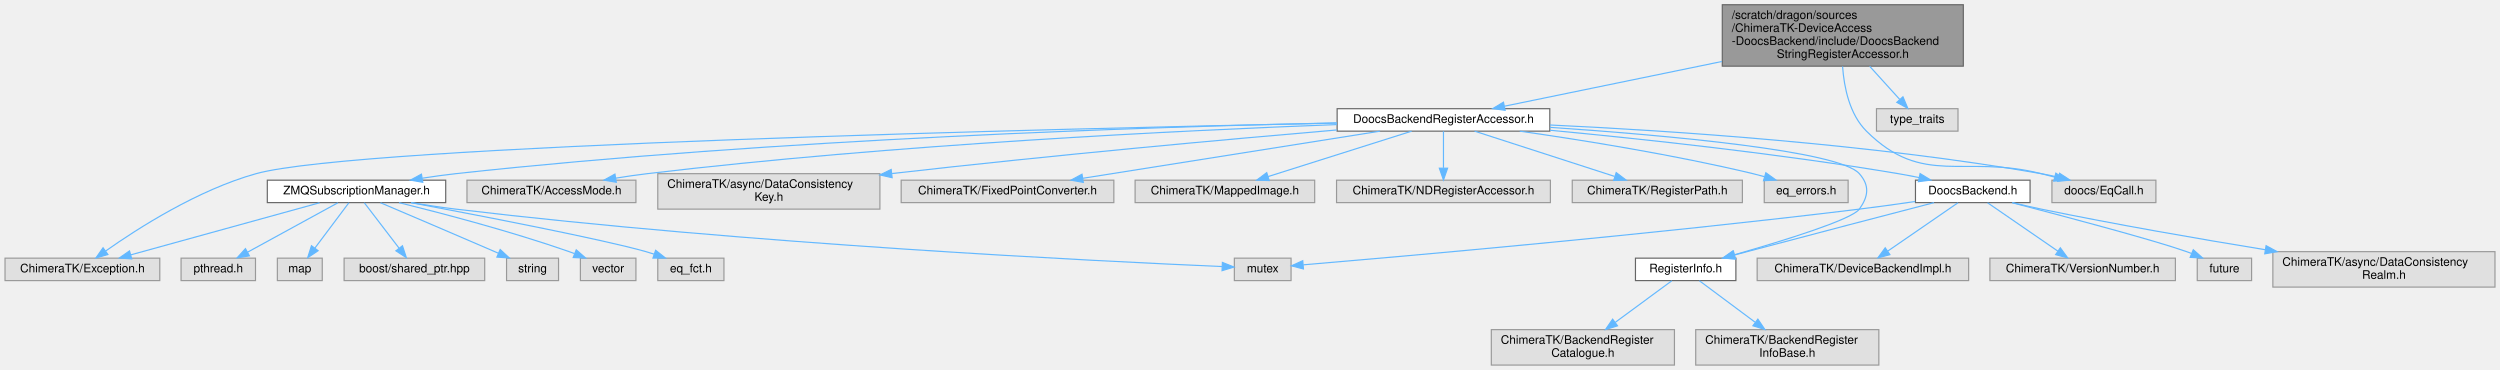
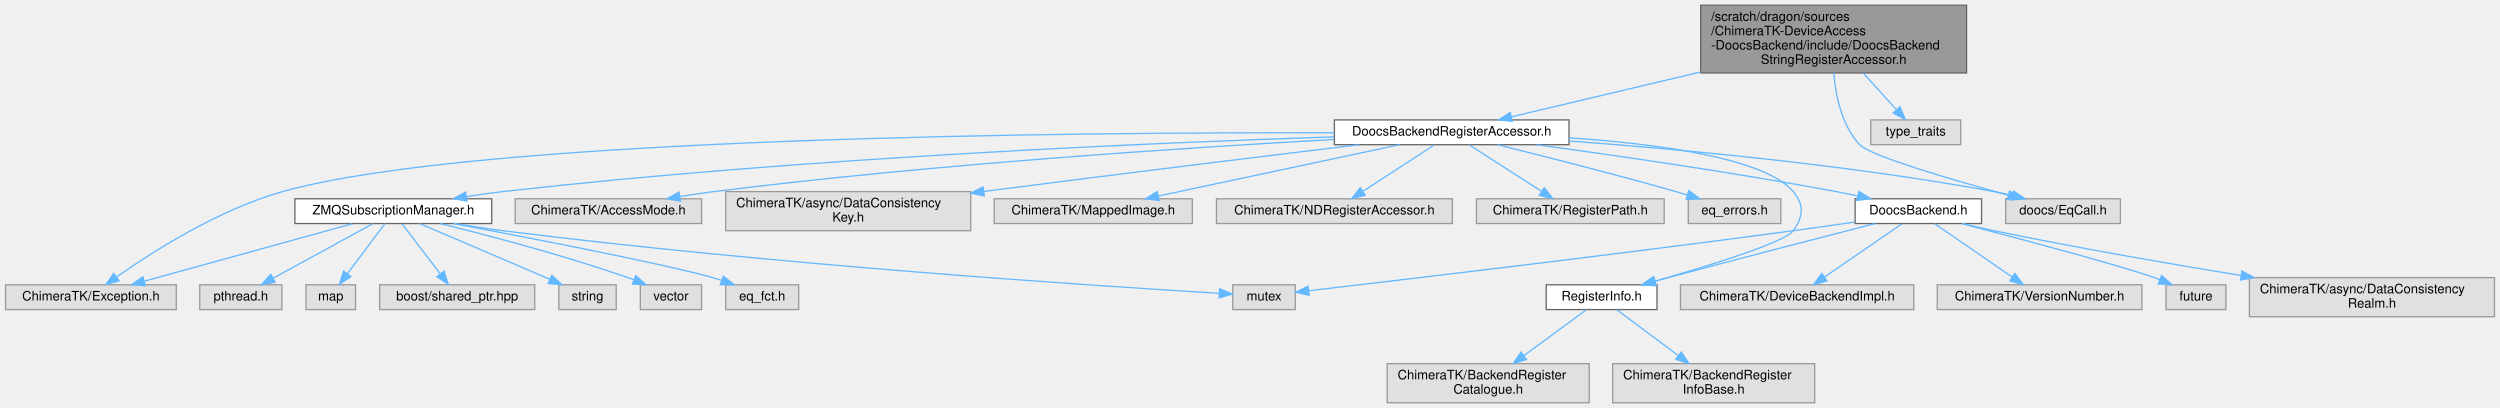
- <svg xmlns="http://www.w3.org/2000/svg" xmlns:xlink="http://www.w3.org/1999/xlink" width="2116pt" height="313pt" viewBox="0.00 0.00 2115.50 313.00">
+ <svg xmlns="http://www.w3.org/2000/svg" xmlns:xlink="http://www.w3.org/1999/xlink" width="1918pt" height="313pt" viewBox="0.00 0.00 1917.50 313.00">
  <g id="graph0" class="graph" transform="scale(1 1) rotate(0) translate(4 309)">
    <g id="Node000001" class="node">
      <g id="a_Node000001">
        <a xlink:title=" ">
-           <polygon fill="#999999" stroke="#666666" points="1657.5,-305 1453.5,-305 1453.5,-253 1657.5,-253 1657.5,-305" />
-           <text text-anchor="start" x="1461.5" y="-293" font-family="Helvetica,sans-Serif" font-size="10.00">/scratch/dragon/sources</text>
-           <text text-anchor="start" x="1461.5" y="-282" font-family="Helvetica,sans-Serif" font-size="10.00">/ChimeraTK-DeviceAccess</text>
-           <text text-anchor="start" x="1461.5" y="-271" font-family="Helvetica,sans-Serif" font-size="10.00">-DoocsBackend/include/DoocsBackend</text>
-           <text text-anchor="middle" x="1555.5" y="-260" font-family="Helvetica,sans-Serif" font-size="10.00">StringRegisterAccessor.h</text>
+           <polygon fill="#999999" stroke="#666666" points="1504.5,-305 1300.5,-305 1300.5,-253 1504.5,-253 1504.5,-305" />
+           <text text-anchor="start" x="1308.5" y="-293" font-family="Helvetica,sans-Serif" font-size="10.00">/scratch/dragon/sources</text>
+           <text text-anchor="start" x="1308.5" y="-282" font-family="Helvetica,sans-Serif" font-size="10.00">/ChimeraTK-DeviceAccess</text>
+           <text text-anchor="start" x="1308.5" y="-271" font-family="Helvetica,sans-Serif" font-size="10.00">-DoocsBackend/include/DoocsBackend</text>
+           <text text-anchor="middle" x="1402.5" y="-260" font-family="Helvetica,sans-Serif" font-size="10.00">StringRegisterAccessor.h</text>
        </a>
      </g>
    </g>
    <g id="Node000002" class="node">
      <g id="a_Node000002">
        <a xlink:href="_doocs_backend_register_accessor_8h.html" target="_top" xlink:title=" ">
-           <polygon fill="white" stroke="#666666" points="1307.5,-217 1127.5,-217 1127.5,-198 1307.5,-198 1307.5,-217" />
-           <text text-anchor="middle" x="1217.5" y="-205" font-family="Helvetica,sans-Serif" font-size="10.00">DoocsBackendRegisterAccessor.h</text>
+           <polygon fill="white" stroke="#666666" points="1199.5,-217 1019.5,-217 1019.5,-198 1199.5,-198 1199.5,-217" />
+           <text text-anchor="middle" x="1109.5" y="-205" font-family="Helvetica,sans-Serif" font-size="10.00">DoocsBackendRegisterAccessor.h</text>
        </a>
      </g>
    </g>
    <g id="edge1_Node000001_Node000002" class="edge">
      <g id="a_edge1_Node000001_Node000002">
        <a xlink:title=" ">
-           <path fill="none" stroke="#63b8ff" d="M1453.17,-256.96C1392.4,-244.46 1317.94,-229.15 1269.18,-219.13" />
-           <polygon fill="#63b8ff" stroke="#63b8ff" points="1269.69,-215.66 1259.19,-217.07 1268.28,-222.51 1269.69,-215.66" />
-         </a>
-       </g>
-     </g>
-     <g id="Node000026" class="node">
-       <g id="a_Node000026">
-         <a xlink:title=" ">
-           <polygon fill="#e0e0e0" stroke="#999999" points="1820.5,-156.5 1732.5,-156.5 1732.5,-137.5 1820.5,-137.5 1820.5,-156.5" />
-           <text text-anchor="middle" x="1776.5" y="-144.5" font-family="Helvetica,sans-Serif" font-size="10.00">doocs/EqCall.h</text>
-         </a>
-       </g>
-     </g>
-     <g id="edge30_Node000001_Node000026" class="edge">
-       <g id="a_edge30_Node000001_Node000026">
-         <a xlink:title=" ">
-           <path fill="none" stroke="#63b8ff" d="M1555.31,-252.69C1556.57,-235.05 1561.18,-212.23 1575.5,-198 1623.52,-150.28 1657.88,-178.65 1723.5,-162 1727.13,-161.08 1730.89,-160.11 1734.66,-159.13" />
-           <polygon fill="#63b8ff" stroke="#63b8ff" points="1735.79,-162.46 1744.58,-156.54 1734.02,-155.68 1735.79,-162.46" />
-         </a>
-       </g>
-     </g>
-     <g id="Node000028" class="node">
-       <g id="a_Node000028">
-         <a xlink:title=" ">
-           <polygon fill="#e0e0e0" stroke="#999999" points="1653,-217 1584,-217 1584,-198 1653,-198 1653,-217" />
-           <text text-anchor="middle" x="1618.5" y="-205" font-family="Helvetica,sans-Serif" font-size="10.00">type_traits</text>
-         </a>
-       </g>
-     </g>
-     <g id="edge31_Node000001_Node000028" class="edge">
-       <g id="a_edge31_Node000001_Node000028">
-         <a xlink:title=" ">
-           <path fill="none" stroke="#63b8ff" d="M1578.24,-252.91C1586.7,-243.58 1596.08,-233.24 1603.65,-224.88" />
-           <polygon fill="#63b8ff" stroke="#63b8ff" points="1606.4,-227.06 1610.52,-217.3 1601.21,-222.36 1606.4,-227.06" />
+           <path fill="none" stroke="#63b8ff" d="M1300.43,-253.79C1251.01,-242.07 1194.13,-228.58 1155.4,-219.39" />
+           <polygon fill="#63b8ff" stroke="#63b8ff" points="1156.01,-215.93 1145.47,-217.03 1154.39,-222.75 1156.01,-215.93" />
+         </a>
+       </g>
+     </g>
+     <g id="Node000025" class="node">
+       <g id="a_Node000025">
+         <a xlink:title=" ">
+           <polygon fill="#e0e0e0" stroke="#999999" points="1622.5,-156.5 1534.5,-156.5 1534.5,-137.5 1622.5,-137.5 1622.5,-156.5" />
+           <text text-anchor="middle" x="1578.5" y="-144.5" font-family="Helvetica,sans-Serif" font-size="10.00">doocs/EqCall.h</text>
+         </a>
+       </g>
+     </g>
+     <g id="edge29_Node000001_Node000025" class="edge">
+       <g id="a_edge29_Node000001_Node000025">
+         <a xlink:title=" ">
+           <path fill="none" stroke="#63b8ff" d="M1402.63,-252.99C1404.03,-235.5 1408.7,-212.73 1422.5,-198 1430.53,-189.43 1493.11,-171.11 1536.53,-159.19" />
+           <polygon fill="#63b8ff" stroke="#63b8ff" points="1537.56,-162.53 1546.29,-156.52 1535.72,-155.78 1537.56,-162.53" />
+         </a>
+       </g>
+     </g>
+     <g id="Node000027" class="node">
+       <g id="a_Node000027">
+         <a xlink:title=" ">
+           <polygon fill="#e0e0e0" stroke="#999999" points="1500,-217 1431,-217 1431,-198 1500,-198 1500,-217" />
+           <text text-anchor="middle" x="1465.5" y="-205" font-family="Helvetica,sans-Serif" font-size="10.00">type_traits</text>
+         </a>
+       </g>
+     </g>
+     <g id="edge30_Node000001_Node000027" class="edge">
+       <g id="a_edge30_Node000001_Node000027">
+         <a xlink:title=" ">
+           <path fill="none" stroke="#63b8ff" d="M1425.24,-252.91C1433.7,-243.58 1443.08,-233.24 1450.65,-224.88" />
+           <polygon fill="#63b8ff" stroke="#63b8ff" points="1453.4,-227.06 1457.52,-217.3 1448.21,-222.36 1453.4,-227.06" />
        </a>
      </g>
    </g>
    <g id="Node000003" class="node">
      <g id="a_Node000003">
        <a xlink:href="_doocs_backend_8h.html" target="_top" xlink:title=" ">
-           <polygon fill="white" stroke="#666666" points="1714,-156.5 1617,-156.5 1617,-137.5 1714,-137.5 1714,-156.5" />
-           <text text-anchor="middle" x="1665.5" y="-144.5" font-family="Helvetica,sans-Serif" font-size="10.00">DoocsBackend.h</text>
+           <polygon fill="white" stroke="#666666" points="1516,-156.5 1419,-156.5 1419,-137.5 1516,-137.5 1516,-156.5" />
+           <text text-anchor="middle" x="1467.5" y="-144.5" font-family="Helvetica,sans-Serif" font-size="10.00">DoocsBackend.h</text>
        </a>
      </g>
    </g>
    <g id="edge2_Node000002_Node000003" class="edge">
      <g id="a_edge2_Node000002_Node000003">
        <a xlink:title=" ">
-           <path fill="none" stroke="#63b8ff" d="M1307.72,-198.74C1385.98,-191.37 1502.14,-178.9 1602.5,-162 1608.23,-161.03 1614.23,-159.88 1620.15,-158.67" />
-           <polygon fill="#63b8ff" stroke="#63b8ff" points="1620.93,-162.08 1629.98,-156.57 1619.47,-155.23 1620.93,-162.08" />
+           <path fill="none" stroke="#63b8ff" d="M1174.75,-197.97C1234.67,-189.83 1325.83,-176.66 1404.5,-162 1409.87,-161 1415.48,-159.87 1421.04,-158.7" />
+           <polygon fill="#63b8ff" stroke="#63b8ff" points="1421.9,-162.1 1430.94,-156.57 1420.43,-155.25 1421.9,-162.1" />
        </a>
      </g>
    </g>
    <g id="Node000004" class="node">
      <g id="a_Node000004">
        <a xlink:href="_register_info_8h.html" target="_top" xlink:title=" ">
-           <polygon fill="white" stroke="#666666" points="1465,-90.5 1380,-90.5 1380,-71.5 1465,-71.5 1465,-90.5" />
-           <text text-anchor="middle" x="1422.5" y="-78.5" font-family="Helvetica,sans-Serif" font-size="10.00">RegisterInfo.h</text>
+           <polygon fill="white" stroke="#666666" points="1267,-90.5 1182,-90.5 1182,-71.5 1267,-71.5 1267,-90.5" />
+           <text text-anchor="middle" x="1224.5" y="-78.5" font-family="Helvetica,sans-Serif" font-size="10.00">RegisterInfo.h</text>
        </a>
      </g>
    </g>
    <g id="edge11_Node000002_Node000004" class="edge">
      <g id="a_edge11_Node000002_Node000004">
        <a xlink:title=" ">
-           <path fill="none" stroke="#63b8ff" d="M1307.62,-201.22C1406.14,-194.51 1552.39,-181.41 1569.5,-162 1578.32,-152 1577.26,-142.84 1569.5,-132 1563.08,-123.04 1504.89,-105.13 1463.68,-93.35" />
-           <polygon fill="#63b8ff" stroke="#63b8ff" points="1464.45,-89.93 1453.87,-90.58 1462.54,-96.67 1464.45,-89.93" />
+           <path fill="none" stroke="#63b8ff" d="M1199.65,-203.26C1266.48,-198.74 1349.62,-187.91 1371.5,-162 1380.1,-151.81 1379.26,-142.84 1371.5,-132 1365.08,-123.04 1306.89,-105.13 1265.68,-93.35" />
+           <polygon fill="#63b8ff" stroke="#63b8ff" points="1266.45,-89.93 1255.87,-90.58 1264.54,-96.67 1266.45,-89.93" />
        </a>
      </g>
    </g>
    <g id="Node000012" class="node">
      <g id="a_Node000012">
        <a xlink:href="_z_m_q_subscription_manager_8h.html" target="_top" xlink:title=" ">
          <polygon fill="white" stroke="#666666" points="373,-156.5 222,-156.5 222,-137.5 373,-137.5 373,-156.5" />
          <text text-anchor="middle" x="297.5" y="-144.5" font-family="Helvetica,sans-Serif" font-size="10.00">ZMQSubscriptionManager.h</text>
        </a>
      </g>
    </g>
    <g id="edge12_Node000002_Node000012" class="edge">
      <g id="a_edge12_Node000002_Node000012">
        <a xlink:title=" ">
-           <path fill="none" stroke="#63b8ff" d="M1127.23,-205C973.65,-201.72 651.86,-191.63 381.5,-162 372.33,-160.99 362.63,-159.65 353.22,-158.18" />
-           <polygon fill="#63b8ff" stroke="#63b8ff" points="353.58,-154.7 343.15,-156.56 352.46,-161.61 353.58,-154.7" />
+           <path fill="none" stroke="#63b8ff" d="M1019.29,-204.01C881.46,-199.51 610.33,-187.99 381.5,-162 372.44,-160.97 362.87,-159.62 353.56,-158.17" />
+           <polygon fill="#63b8ff" stroke="#63b8ff" points="354.02,-154.7 343.59,-156.57 352.91,-161.61 354.02,-154.7" />
        </a>
      </g>
    </g>
    <g id="Node000013" class="node">
      <g id="a_Node000013">
        <a xlink:title=" ">
          <polygon fill="#e0e0e0" stroke="#999999" points="131,-90.5 0,-90.5 0,-71.5 131,-71.5 131,-90.5" />
          <text text-anchor="middle" x="65.5" y="-78.5" font-family="Helvetica,sans-Serif" font-size="10.00">ChimeraTK/Exception.h</text>
        </a>
      </g>
    </g>
    <g id="edge23_Node000002_Node000013" class="edge">
      <g id="a_edge23_Node000002_Node000013">
        <a xlink:title=" ">
-           <path fill="none" stroke="#63b8ff" d="M1127.38,-204.83C897.11,-200.23 299.15,-186.11 212.5,-162 163.21,-148.29 112.17,-115.59 85.12,-96.51" />
-           <polygon fill="#63b8ff" stroke="#63b8ff" points="87.06,-93.6 76.9,-90.61 82.98,-99.28 87.06,-93.6" />
+           <path fill="none" stroke="#63b8ff" d="M1019.22,-207.1C822.77,-207.6 362.14,-204.06 212.5,-162 163.24,-148.16 112.2,-115.51 85.13,-96.47" />
+           <polygon fill="#63b8ff" stroke="#63b8ff" points="87.07,-93.56 76.9,-90.58 83,-99.25 87.07,-93.56" />
        </a>
      </g>
    </g>
    <g id="Node000020" class="node">
      <g id="a_Node000020">
        <a xlink:title=" ">
          <polygon fill="#e0e0e0" stroke="#999999" points="534,-156.5 391,-156.5 391,-137.5 534,-137.5 534,-156.5" />
          <text text-anchor="middle" x="462.5" y="-144.5" font-family="Helvetica,sans-Serif" font-size="10.00">ChimeraTK/AccessMode.h</text>
        </a>
      </g>
    </g>
    <g id="edge21_Node000002_Node000020" class="edge">
      <g id="a_edge21_Node000002_Node000020">
        <a xlink:title=" ">
-           <path fill="none" stroke="#63b8ff" d="M1127.28,-203.56C997.72,-198.66 751.65,-186.79 543.5,-162 534.85,-160.97 525.72,-159.64 516.83,-158.2" />
-           <polygon fill="#63b8ff" stroke="#63b8ff" points="517.38,-154.74 506.94,-156.55 516.23,-161.65 517.38,-154.74" />
+           <path fill="none" stroke="#63b8ff" d="M1019.05,-201.98C907.1,-195.79 710.74,-182.98 543.5,-162 535.05,-160.94 526.14,-159.61 517.45,-158.2" />
+           <polygon fill="#63b8ff" stroke="#63b8ff" points="517.82,-154.72 507.38,-156.52 516.66,-161.62 517.82,-154.72" />
        </a>
      </g>
    </g>
    <g id="Node000021" class="node">
      <g id="a_Node000021">
        <a xlink:title=" ">
          <polygon fill="#e0e0e0" stroke="#999999" points="740.5,-162 552.5,-162 552.5,-132 740.5,-132 740.5,-162" />
          <text text-anchor="start" x="560.5" y="-150" font-family="Helvetica,sans-Serif" font-size="10.00">ChimeraTK/async/DataConsistency</text>
          <text text-anchor="middle" x="646.5" y="-139" font-family="Helvetica,sans-Serif" font-size="10.00">Key.h</text>
        </a>
      </g>
    </g>
    <g id="edge22_Node000002_Node000021" class="edge">
      <g id="a_edge22_Node000002_Node000021">
        <a xlink:title=" ">
-           <path fill="none" stroke="#63b8ff" d="M1127.23,-199C1035.2,-191.11 888.04,-177.81 750.79,-162.12" />
-           <polygon fill="#63b8ff" stroke="#63b8ff" points="750.84,-158.6 740.5,-160.94 750.04,-165.56 750.84,-158.6" />
+           <path fill="none" stroke="#63b8ff" d="M1038.43,-197.97C967.99,-189.46 856.72,-175.86 750.45,-162.11" />
+           <polygon fill="#63b8ff" stroke="#63b8ff" points="750.88,-158.64 740.52,-160.83 749.99,-165.58 750.88,-158.64" />
        </a>
      </g>
    </g>
    <g id="Node000022" class="node">
      <g id="a_Node000022">
        <a xlink:title=" ">
-           <polygon fill="#e0e0e0" stroke="#999999" points="938.5,-156.5 758.5,-156.5 758.5,-137.5 938.5,-137.5 938.5,-156.5" />
-           <text text-anchor="middle" x="848.5" y="-144.5" font-family="Helvetica,sans-Serif" font-size="10.00">ChimeraTK/FixedPointConverter.h</text>
+           <polygon fill="#e0e0e0" stroke="#999999" points="910.5,-156.5 758.5,-156.5 758.5,-137.5 910.5,-137.5 910.5,-156.5" />
+           <text text-anchor="middle" x="834.5" y="-144.5" font-family="Helvetica,sans-Serif" font-size="10.00">ChimeraTK/MappedImage.h</text>
        </a>
      </g>
    </g>
    <g id="edge24_Node000002_Node000022" class="edge">
      <g id="a_edge24_Node000002_Node000022">
        <a xlink:title=" ">
-           <path fill="none" stroke="#63b8ff" d="M1163.84,-197.99C1097.16,-187.42 983.51,-169.4 912.39,-158.13" />
-           <polygon fill="#63b8ff" stroke="#63b8ff" points="912.65,-154.63 902.22,-156.52 911.55,-161.54 912.65,-154.63" />
+           <path fill="none" stroke="#63b8ff" d="M1069.51,-197.99C1020.53,-187.57 937.54,-169.92 884.42,-158.62" />
+           <polygon fill="#63b8ff" stroke="#63b8ff" points="885.05,-155.17 874.54,-156.52 883.59,-162.02 885.05,-155.17" />
        </a>
      </g>
    </g>
    <g id="Node000023" class="node">
      <g id="a_Node000023">
        <a xlink:title=" ">
-           <polygon fill="#e0e0e0" stroke="#999999" points="1108.5,-156.5 956.5,-156.5 956.5,-137.5 1108.5,-137.5 1108.5,-156.5" />
-           <text text-anchor="middle" x="1032.5" y="-144.5" font-family="Helvetica,sans-Serif" font-size="10.00">ChimeraTK/MappedImage.h</text>
+           <polygon fill="#e0e0e0" stroke="#999999" points="1110,-156.5 929,-156.5 929,-137.5 1110,-137.5 1110,-156.5" />
+           <text text-anchor="middle" x="1019.5" y="-144.5" font-family="Helvetica,sans-Serif" font-size="10.00">ChimeraTK/NDRegisterAccessor.h</text>
        </a>
      </g>
    </g>
    <g id="edge25_Node000002_Node000023" class="edge">
      <g id="a_edge25_Node000002_Node000023">
        <a xlink:title=" ">
-           <path fill="none" stroke="#63b8ff" d="M1190.6,-197.99C1158.54,-187.86 1104.82,-170.87 1069.02,-159.55" />
-           <polygon fill="#63b8ff" stroke="#63b8ff" points="1070.02,-156.19 1059.43,-156.52 1067.91,-162.87 1070.02,-156.19" />
+           <path fill="none" stroke="#63b8ff" d="M1096.22,-197.87C1081.86,-188.54 1058.74,-173.51 1041.63,-162.38" />
+           <polygon fill="#63b8ff" stroke="#63b8ff" points="1043.13,-159.18 1032.83,-156.67 1039.31,-165.05 1043.13,-159.18" />
        </a>
      </g>
    </g>
    <g id="Node000024" class="node">
      <g id="a_Node000024">
        <a xlink:title=" ">
-           <polygon fill="#e0e0e0" stroke="#999999" points="1308,-156.5 1127,-156.5 1127,-137.5 1308,-137.5 1308,-156.5" />
-           <text text-anchor="middle" x="1217.5" y="-144.5" font-family="Helvetica,sans-Serif" font-size="10.00">ChimeraTK/NDRegisterAccessor.h</text>
+           <polygon fill="#e0e0e0" stroke="#999999" points="1272.5,-156.5 1128.5,-156.5 1128.5,-137.5 1272.5,-137.5 1272.5,-156.5" />
+           <text text-anchor="middle" x="1200.5" y="-144.5" font-family="Helvetica,sans-Serif" font-size="10.00">ChimeraTK/RegisterPath.h</text>
        </a>
      </g>
    </g>
    <g id="edge26_Node000002_Node000024" class="edge">
      <g id="a_edge26_Node000002_Node000024">
        <a xlink:title=" ">
-           <path fill="none" stroke="#63b8ff" d="M1217.5,-197.87C1217.5,-189.75 1217.5,-177.31 1217.5,-166.89" />
-           <polygon fill="#63b8ff" stroke="#63b8ff" points="1221,-166.67 1217.5,-156.67 1214,-166.67 1221,-166.67" />
-         </a>
-       </g>
-     </g>
-     <g id="Node000025" class="node">
-       <g id="a_Node000025">
-         <a xlink:title=" ">
-           <polygon fill="#e0e0e0" stroke="#999999" points="1470.5,-156.5 1326.5,-156.5 1326.5,-137.5 1470.5,-137.5 1470.5,-156.5" />
-           <text text-anchor="middle" x="1398.5" y="-144.5" font-family="Helvetica,sans-Serif" font-size="10.00">ChimeraTK/RegisterPath.h</text>
+           <path fill="none" stroke="#63b8ff" d="M1122.93,-197.87C1137.58,-188.45 1161.26,-173.23 1178.6,-162.08" />
+           <polygon fill="#63b8ff" stroke="#63b8ff" points="1180.5,-165.02 1187.02,-156.67 1176.71,-159.13 1180.5,-165.02" />
        </a>
      </g>
    </g>
    <g id="edge27_Node000002_Node000025" class="edge">
      <g id="a_edge27_Node000002_Node000025">
        <a xlink:title=" ">
-           <path fill="none" stroke="#63b8ff" d="M1243.82,-197.99C1275.05,-187.9 1327.3,-171.01 1362.32,-159.69" />
-           <polygon fill="#63b8ff" stroke="#63b8ff" points="1363.71,-162.92 1372.15,-156.52 1361.56,-156.26 1363.71,-162.92" />
+           <path fill="none" stroke="#63b8ff" d="M1199.74,-200.81C1284.39,-194.54 1414.25,-182.52 1525.5,-162 1530.05,-161.16 1534.77,-160.14 1539.45,-159.03" />
+           <polygon fill="#63b8ff" stroke="#63b8ff" points="1540.67,-162.33 1549.52,-156.5 1538.97,-155.54 1540.67,-162.33" />
+         </a>
+       </g>
+     </g>
+     <g id="Node000026" class="node">
+       <g id="a_Node000026">
+         <a xlink:title=" ">
+           <polygon fill="#e0e0e0" stroke="#999999" points="1362,-156.5 1291,-156.5 1291,-137.5 1362,-137.5 1362,-156.5" />
+           <text text-anchor="middle" x="1326.5" y="-144.5" font-family="Helvetica,sans-Serif" font-size="10.00">eq_errors.h</text>
        </a>
      </g>
    </g>
    <g id="edge28_Node000002_Node000026" class="edge">
      <g id="a_edge28_Node000002_Node000026">
        <a xlink:title=" ">
-           <path fill="none" stroke="#63b8ff" d="M1307.68,-203.21C1409.35,-198.43 1579.3,-187.2 1723.5,-162 1728.23,-161.17 1733.16,-160.13 1738.02,-158.98" />
-           <polygon fill="#63b8ff" stroke="#63b8ff" points="1738.96,-162.35 1747.82,-156.53 1737.26,-155.56 1738.96,-162.35" />
-         </a>
-       </g>
-     </g>
-     <g id="Node000027" class="node">
-       <g id="a_Node000027">
-         <a xlink:title=" ">
-           <polygon fill="#e0e0e0" stroke="#999999" points="1560,-156.5 1489,-156.5 1489,-137.5 1560,-137.5 1560,-156.5" />
-           <text text-anchor="middle" x="1524.5" y="-144.5" font-family="Helvetica,sans-Serif" font-size="10.00">eq_errors.h</text>
-         </a>
-       </g>
-     </g>
-     <g id="edge29_Node000002_Node000027" class="edge">
-       <g id="a_edge29_Node000002_Node000027">
-         <a xlink:title=" ">
-           <path fill="none" stroke="#63b8ff" d="M1282.05,-197.99C1335.38,-190.37 1412.87,-177.95 1479.5,-162 1482.68,-161.24 1485.97,-160.37 1489.25,-159.45" />
-           <polygon fill="#63b8ff" stroke="#63b8ff" points="1490.36,-162.78 1498.96,-156.59 1488.38,-156.06 1490.36,-162.78" />
+           <path fill="none" stroke="#63b8ff" d="M1144.55,-197.96C1179.41,-189.34 1234.33,-175.43 1281.5,-162 1284.3,-161.2 1287.2,-160.35 1290.1,-159.49" />
+           <polygon fill="#63b8ff" stroke="#63b8ff" points="1291.36,-162.76 1299.91,-156.51 1289.33,-156.07 1291.36,-162.76" />
        </a>
      </g>
    </g>
    <g id="edge3_Node000003_Node000004" class="edge">
      <g id="a_edge3_Node000003_Node000004">
        <a xlink:title=" ">
-           <path fill="none" stroke="#63b8ff" d="M1632.7,-137.49C1594.64,-127.59 1529.99,-110.73 1474.5,-96 1471.1,-95.1 1467.57,-94.16 1464.03,-93.21" />
-           <polygon fill="#63b8ff" stroke="#63b8ff" points="1464.68,-89.76 1454.11,-90.55 1462.87,-96.52 1464.68,-89.76" />
+           <path fill="none" stroke="#63b8ff" d="M1434.17,-137.46C1395.84,-127.61 1331.07,-110.86 1275.5,-96 1272.12,-95.09 1268.61,-94.15 1265.09,-93.19" />
+           <polygon fill="#63b8ff" stroke="#63b8ff" points="1265.8,-89.76 1255.23,-90.51 1263.95,-96.51 1265.8,-89.76" />
        </a>
      </g>
    </g>
    <g id="Node000007" class="node">
      <g id="a_Node000007">
        <a xlink:title=" ">
-           <polygon fill="#e0e0e0" stroke="#999999" points="2107.5,-96 1919.5,-96 1919.5,-66 2107.5,-66 2107.5,-96" />
-           <text text-anchor="start" x="1927.5" y="-84" font-family="Helvetica,sans-Serif" font-size="10.00">ChimeraTK/async/DataConsistency</text>
-           <text text-anchor="middle" x="2013.5" y="-73" font-family="Helvetica,sans-Serif" font-size="10.00">Realm.h</text>
+           <polygon fill="#e0e0e0" stroke="#999999" points="1909.5,-96 1721.5,-96 1721.5,-66 1909.5,-66 1909.5,-96" />
+           <text text-anchor="start" x="1729.5" y="-84" font-family="Helvetica,sans-Serif" font-size="10.00">ChimeraTK/async/DataConsistency</text>
+           <text text-anchor="middle" x="1815.5" y="-73" font-family="Helvetica,sans-Serif" font-size="10.00">Realm.h</text>
        </a>
      </g>
    </g>
    <g id="edge6_Node000003_Node000007" class="edge">
      <g id="a_edge6_Node000003_Node000007">
        <a xlink:title=" ">
-           <path fill="none" stroke="#63b8ff" d="M1699.15,-137.48C1707.11,-135.57 1715.59,-133.64 1723.5,-132 1786.27,-119.03 1857.18,-106.76 1913.16,-97.62" />
-           <polygon fill="#63b8ff" stroke="#63b8ff" points="1913.77,-101.07 1923.08,-96.01 1912.64,-94.16 1913.77,-101.07" />
+           <path fill="none" stroke="#63b8ff" d="M1501.15,-137.48C1509.11,-135.57 1517.59,-133.64 1525.5,-132 1588.27,-119.03 1659.18,-106.76 1715.16,-97.62" />
+           <polygon fill="#63b8ff" stroke="#63b8ff" points="1715.77,-101.07 1725.08,-96.01 1714.64,-94.16 1715.77,-101.07" />
        </a>
      </g>
    </g>
    <g id="Node000008" class="node">
      <g id="a_Node000008">
        <a xlink:title=" ">
-           <polygon fill="#e0e0e0" stroke="#999999" points="1662,-90.5 1483,-90.5 1483,-71.5 1662,-71.5 1662,-90.5" />
-           <text text-anchor="middle" x="1572.5" y="-78.5" font-family="Helvetica,sans-Serif" font-size="10.00">ChimeraTK/DeviceBackendImpl.h</text>
+           <polygon fill="#e0e0e0" stroke="#999999" points="1464,-90.5 1285,-90.5 1285,-71.5 1464,-71.5 1464,-90.5" />
+           <text text-anchor="middle" x="1374.5" y="-78.5" font-family="Helvetica,sans-Serif" font-size="10.00">ChimeraTK/DeviceBackendImpl.h</text>
        </a>
      </g>
    </g>
    <g id="edge7_Node000003_Node000008" class="edge">
      <g id="a_edge7_Node000003_Node000008">
        <a xlink:title=" ">
-           <path fill="none" stroke="#63b8ff" d="M1652.96,-137.37C1637.7,-126.87 1611.73,-109 1593.43,-96.4" />
-           <polygon fill="#63b8ff" stroke="#63b8ff" points="1595.36,-93.48 1585.14,-90.7 1591.39,-99.25 1595.36,-93.48" />
+           <path fill="none" stroke="#63b8ff" d="M1454.96,-137.37C1439.7,-126.87 1413.73,-109 1395.43,-96.4" />
+           <polygon fill="#63b8ff" stroke="#63b8ff" points="1397.36,-93.48 1387.14,-90.7 1393.39,-99.25 1397.36,-93.48" />
        </a>
      </g>
    </g>
    <g id="Node000009" class="node">
      <g id="a_Node000009">
        <a xlink:title=" ">
-           <polygon fill="#e0e0e0" stroke="#999999" points="1837,-90.5 1680,-90.5 1680,-71.5 1837,-71.5 1837,-90.5" />
-           <text text-anchor="middle" x="1758.5" y="-78.5" font-family="Helvetica,sans-Serif" font-size="10.00">ChimeraTK/VersionNumber.h</text>
+           <polygon fill="#e0e0e0" stroke="#999999" points="1639,-90.5 1482,-90.5 1482,-71.5 1639,-71.5 1639,-90.5" />
+           <text text-anchor="middle" x="1560.5" y="-78.5" font-family="Helvetica,sans-Serif" font-size="10.00">ChimeraTK/VersionNumber.h</text>
        </a>
      </g>
    </g>
    <g id="edge8_Node000003_Node000009" class="edge">
      <g id="a_edge8_Node000003_Node000009">
        <a xlink:title=" ">
-           <path fill="none" stroke="#63b8ff" d="M1678.04,-137.37C1693.3,-126.87 1719.27,-109 1737.57,-96.4" />
-           <polygon fill="#63b8ff" stroke="#63b8ff" points="1739.61,-99.25 1745.86,-90.7 1735.64,-93.48 1739.61,-99.25" />
+           <path fill="none" stroke="#63b8ff" d="M1480.04,-137.37C1495.3,-126.87 1521.27,-109 1539.57,-96.4" />
+           <polygon fill="#63b8ff" stroke="#63b8ff" points="1541.61,-99.25 1547.86,-90.7 1537.64,-93.48 1541.61,-99.25" />
        </a>
      </g>
    </g>
    <g id="Node000010" class="node">
      <g id="a_Node000010">
        <a xlink:title=" ">
-           <polygon fill="#e0e0e0" stroke="#999999" points="1901.5,-90.5 1855.5,-90.5 1855.5,-71.5 1901.5,-71.5 1901.5,-90.5" />
-           <text text-anchor="middle" x="1878.5" y="-78.5" font-family="Helvetica,sans-Serif" font-size="10.00">future</text>
+           <polygon fill="#e0e0e0" stroke="#999999" points="1703.5,-90.5 1657.5,-90.5 1657.5,-71.5 1703.5,-71.5 1703.5,-90.5" />
+           <text text-anchor="middle" x="1680.5" y="-78.5" font-family="Helvetica,sans-Serif" font-size="10.00">future</text>
        </a>
      </g>
    </g>
    <g id="edge9_Node000003_Node000010" class="edge">
      <g id="a_edge9_Node000003_Node000010">
        <a xlink:title=" ">
-           <path fill="none" stroke="#63b8ff" d="M1698.8,-137.41C1743.19,-125.86 1819.31,-105.65 1846.5,-96 1847.89,-95.51 1849.31,-94.98 1850.74,-94.43" />
-           <polygon fill="#63b8ff" stroke="#63b8ff" points="1852.15,-97.63 1860.07,-90.6 1849.49,-91.16 1852.15,-97.63" />
+           <path fill="none" stroke="#63b8ff" d="M1500.8,-137.41C1545.19,-125.86 1621.31,-105.65 1648.5,-96 1649.89,-95.51 1651.31,-94.98 1652.74,-94.43" />
+           <polygon fill="#63b8ff" stroke="#63b8ff" points="1654.15,-97.63 1662.07,-90.6 1651.49,-91.16 1654.15,-97.63" />
        </a>
      </g>
    </g>
    <g id="Node000011" class="node">
      <g id="a_Node000011">
        <a xlink:title=" ">
-           <polygon fill="#e0e0e0" stroke="#999999" points="1088.5,-90.5 1040.5,-90.5 1040.5,-71.5 1088.5,-71.5 1088.5,-90.5" />
-           <text text-anchor="middle" x="1064.5" y="-78.5" font-family="Helvetica,sans-Serif" font-size="10.00">mutex</text>
+           <polygon fill="#e0e0e0" stroke="#999999" points="989.5,-90.5 941.5,-90.5 941.5,-71.5 989.5,-71.5 989.5,-90.5" />
+           <text text-anchor="middle" x="965.5" y="-78.5" font-family="Helvetica,sans-Serif" font-size="10.00">mutex</text>
        </a>
      </g>
    </g>
    <g id="edge10_Node000003_Node000011" class="edge">
      <g id="a_edge10_Node000003_Node000011">
        <a xlink:title=" ">
-           <path fill="none" stroke="#63b8ff" d="M1616.72,-138.44C1601.61,-136.22 1584.88,-133.88 1569.5,-132 1392.91,-110.39 1180.69,-91.76 1098.93,-84.86" />
-           <polygon fill="#63b8ff" stroke="#63b8ff" points="1098.98,-81.35 1088.72,-84 1098.39,-88.32 1098.98,-81.35" />
+           <path fill="none" stroke="#63b8ff" d="M1418.69,-138.67C1403.57,-136.45 1386.86,-134.07 1371.5,-132 1233.92,-113.5 1069.74,-94.1 999.79,-85.96" />
+           <polygon fill="#63b8ff" stroke="#63b8ff" points="1000.12,-82.48 989.78,-84.8 999.31,-89.43 1000.12,-82.48" />
        </a>
      </g>
    </g>
    <g id="Node000005" class="node">
      <g id="a_Node000005">
        <a xlink:title=" ">
-           <polygon fill="#e0e0e0" stroke="#999999" points="1413,-30 1258,-30 1258,0 1413,0 1413,-30" />
-           <text text-anchor="start" x="1266" y="-18" font-family="Helvetica,sans-Serif" font-size="10.00">ChimeraTK/BackendRegister</text>
-           <text text-anchor="middle" x="1335.5" y="-7" font-family="Helvetica,sans-Serif" font-size="10.00">Catalogue.h</text>
+           <polygon fill="#e0e0e0" stroke="#999999" points="1215,-30 1060,-30 1060,0 1215,0 1215,-30" />
+           <text text-anchor="start" x="1068" y="-18" font-family="Helvetica,sans-Serif" font-size="10.00">ChimeraTK/BackendRegister</text>
+           <text text-anchor="middle" x="1137.5" y="-7" font-family="Helvetica,sans-Serif" font-size="10.00">Catalogue.h</text>
        </a>
      </g>
    </g>
    <g id="edge4_Node000004_Node000005" class="edge">
      <g id="a_edge4_Node000004_Node000005">
        <a xlink:title=" ">
-           <path fill="none" stroke="#63b8ff" d="M1410.77,-71.37C1398.52,-62.36 1378.9,-47.92 1362.75,-36.05" />
-           <polygon fill="#63b8ff" stroke="#63b8ff" points="1364.82,-33.22 1354.69,-30.12 1360.67,-38.86 1364.82,-33.22" />
+           <path fill="none" stroke="#63b8ff" d="M1212.77,-71.37C1200.52,-62.36 1180.9,-47.92 1164.75,-36.05" />
+           <polygon fill="#63b8ff" stroke="#63b8ff" points="1166.82,-33.22 1156.69,-30.12 1162.67,-38.86 1166.82,-33.22" />
        </a>
      </g>
    </g>
    <g id="Node000006" class="node">
      <g id="a_Node000006">
        <a xlink:title=" ">
-           <polygon fill="#e0e0e0" stroke="#999999" points="1586,-30 1431,-30 1431,0 1586,0 1586,-30" />
-           <text text-anchor="start" x="1439" y="-18" font-family="Helvetica,sans-Serif" font-size="10.00">ChimeraTK/BackendRegister</text>
-           <text text-anchor="middle" x="1508.5" y="-7" font-family="Helvetica,sans-Serif" font-size="10.00">InfoBase.h</text>
+           <polygon fill="#e0e0e0" stroke="#999999" points="1388,-30 1233,-30 1233,0 1388,0 1388,-30" />
+           <text text-anchor="start" x="1241" y="-18" font-family="Helvetica,sans-Serif" font-size="10.00">ChimeraTK/BackendRegister</text>
+           <text text-anchor="middle" x="1310.5" y="-7" font-family="Helvetica,sans-Serif" font-size="10.00">InfoBase.h</text>
        </a>
      </g>
    </g>
    <g id="edge5_Node000004_Node000006" class="edge">
      <g id="a_edge5_Node000004_Node000006">
        <a xlink:title=" ">
-           <path fill="none" stroke="#63b8ff" d="M1434.1,-71.37C1446.09,-62.44 1465.25,-48.19 1481.12,-36.38" />
-           <polygon fill="#63b8ff" stroke="#63b8ff" points="1483.6,-38.89 1489.53,-30.12 1479.42,-33.28 1483.6,-38.89" />
+           <path fill="none" stroke="#63b8ff" d="M1236.1,-71.37C1248.09,-62.44 1267.25,-48.19 1283.12,-36.38" />
+           <polygon fill="#63b8ff" stroke="#63b8ff" points="1285.6,-38.89 1291.53,-30.12 1281.42,-33.28 1285.6,-38.89" />
        </a>
      </g>
    </g>
    <g id="edge18_Node000012_Node000011" class="edge">
      <g id="a_edge18_Node000012_Node000011">
        <a xlink:title=" ">
-           <path fill="none" stroke="#63b8ff" d="M344.04,-137.46C356.2,-135.44 369.32,-133.46 381.5,-132 629.23,-102.35 929.77,-87.71 1030.07,-83.4" />
-           <polygon fill="#63b8ff" stroke="#63b8ff" points="1030.38,-86.89 1040.23,-82.97 1030.09,-79.89 1030.38,-86.89" />
+           <path fill="none" stroke="#63b8ff" d="M344.5,-137.49C356.53,-135.5 369.47,-133.51 381.5,-132 589.36,-105.82 840.61,-89.41 931.01,-83.99" />
+           <polygon fill="#63b8ff" stroke="#63b8ff" points="931.45,-87.47 941.23,-83.38 931.04,-80.48 931.45,-87.47" />
        </a>
      </g>
    </g>
    <g id="edge13_Node000012_Node000013" class="edge">
      <g id="a_edge13_Node000012_Node000013">
        <a xlink:title=" ">
          <path fill="none" stroke="#63b8ff" d="M266.21,-137.37C224.93,-125.98 152.18,-105.91 106.53,-93.32" />
          <polygon fill="#63b8ff" stroke="#63b8ff" points="107.23,-89.88 96.66,-90.6 105.37,-96.63 107.23,-89.88" />
        </a>
      </g>
    </g>
    <g id="Node000014" class="node">
      <g id="a_Node000014">
        <a xlink:title=" ">
          <polygon fill="#e0e0e0" stroke="#999999" points="406,-90.5 287,-90.5 287,-71.5 406,-71.5 406,-90.5" />
          <text text-anchor="middle" x="346.5" y="-78.5" font-family="Helvetica,sans-Serif" font-size="10.00">boost/shared_ptr.hpp</text>
        </a>
      </g>
    </g>
    <g id="edge14_Node000012_Node000014" class="edge">
      <g id="a_edge14_Node000012_Node000014">
        <a xlink:title=" ">
          <path fill="none" stroke="#63b8ff" d="M304.11,-137.37C311.59,-127.59 323.97,-111.42 333.43,-99.08" />
          <polygon fill="#63b8ff" stroke="#63b8ff" points="336.38,-100.97 339.68,-90.91 330.82,-96.72 336.38,-100.97" />
        </a>
      </g>
    </g>
    <g id="Node000015" class="node">
      <g id="a_Node000015">
        <a xlink:title=" ">
          <polygon fill="#e0e0e0" stroke="#999999" points="608.5,-90.5 552.5,-90.5 552.5,-71.5 608.5,-71.5 608.5,-90.5" />
          <text text-anchor="middle" x="580.5" y="-78.5" font-family="Helvetica,sans-Serif" font-size="10.00">eq_fct.h</text>
        </a>
      </g>
    </g>
    <g id="edge15_Node000012_Node000015" class="edge">
      <g id="a_edge15_Node000012_Node000015">
        <a xlink:title=" ">
          <path fill="none" stroke="#63b8ff" d="M343.56,-137.47C403.73,-126.17 505.76,-106.45 542.5,-96 544.78,-95.35 547.12,-94.63 549.47,-93.87" />
          <polygon fill="#63b8ff" stroke="#63b8ff" points="550.68,-97.15 558.98,-90.57 548.39,-90.54 550.68,-97.15" />
        </a>
      </g>
    </g>
    <g id="Node000016" class="node">
      <g id="a_Node000016">
        <a xlink:title=" ">
          <polygon fill="#e0e0e0" stroke="#999999" points="212,-90.5 149,-90.5 149,-71.5 212,-71.5 212,-90.5" />
          <text text-anchor="middle" x="180.5" y="-78.5" font-family="Helvetica,sans-Serif" font-size="10.00">pthread.h</text>
        </a>
      </g>
    </g>
    <g id="edge16_Node000012_Node000016" class="edge">
      <g id="a_edge16_Node000012_Node000016">
        <a xlink:title=" ">
          <path fill="none" stroke="#63b8ff" d="M281.72,-137.37C262.09,-126.63 228.36,-108.18 205.27,-95.55" />
          <polygon fill="#63b8ff" stroke="#63b8ff" points="206.86,-92.43 196.4,-90.7 203.5,-98.57 206.86,-92.43" />
        </a>
      </g>
    </g>
    <g id="Node000017" class="node">
      <g id="a_Node000017">
        <a xlink:title=" ">
          <polygon fill="#e0e0e0" stroke="#999999" points="268.5,-90.5 230.5,-90.5 230.5,-71.5 268.5,-71.5 268.5,-90.5" />
          <text text-anchor="middle" x="249.5" y="-78.5" font-family="Helvetica,sans-Serif" font-size="10.00">map</text>
        </a>
      </g>
    </g>
    <g id="edge17_Node000012_Node000017" class="edge">
      <g id="a_edge17_Node000012_Node000017">
        <a xlink:title=" ">
          <path fill="none" stroke="#63b8ff" d="M291.03,-137.37C283.7,-127.59 271.57,-111.42 262.31,-99.08" />
          <polygon fill="#63b8ff" stroke="#63b8ff" points="264.98,-96.81 256.18,-90.91 259.38,-101.01 264.98,-96.81" />
        </a>
      </g>
    </g>
    <g id="Node000018" class="node">
      <g id="a_Node000018">
        <a xlink:title=" ">
          <polygon fill="#e0e0e0" stroke="#999999" points="468.5,-90.5 424.5,-90.5 424.5,-71.5 468.5,-71.5 468.5,-90.5" />
          <text text-anchor="middle" x="446.5" y="-78.5" font-family="Helvetica,sans-Serif" font-size="10.00">string</text>
        </a>
      </g>
    </g>
    <g id="edge19_Node000012_Node000018" class="edge">
      <g id="a_edge19_Node000012_Node000018">
        <a xlink:title=" ">
          <path fill="none" stroke="#63b8ff" d="M317.81,-137.38C341.17,-127.46 380.64,-110.64 414.5,-96 415.5,-95.57 416.52,-95.13 417.55,-94.68" />
          <polygon fill="#63b8ff" stroke="#63b8ff" points="419.11,-97.82 426.88,-90.62 416.31,-91.4 419.11,-97.82" />
        </a>
      </g>
    </g>
    <g id="Node000019" class="node">
      <g id="a_Node000019">
        <a xlink:title=" ">
          <polygon fill="#e0e0e0" stroke="#999999" points="534,-90.5 487,-90.5 487,-71.5 534,-71.5 534,-90.5" />
          <text text-anchor="middle" x="510.5" y="-78.5" font-family="Helvetica,sans-Serif" font-size="10.00">vector</text>
        </a>
      </g>
    </g>
    <g id="edge20_Node000012_Node000019" class="edge">
      <g id="a_edge20_Node000012_Node000019">
        <a xlink:title=" ">
          <path fill="none" stroke="#63b8ff" d="M333.44,-137.48C370.08,-128.46 428.36,-113.17 477.5,-96 478.93,-95.5 480.39,-94.97 481.86,-94.41" />
          <polygon fill="#63b8ff" stroke="#63b8ff" points="483.48,-97.53 491.47,-90.57 480.89,-91.03 483.48,-97.53" />
        </a>
      </g>
    </g>
  </g>
</svg>
